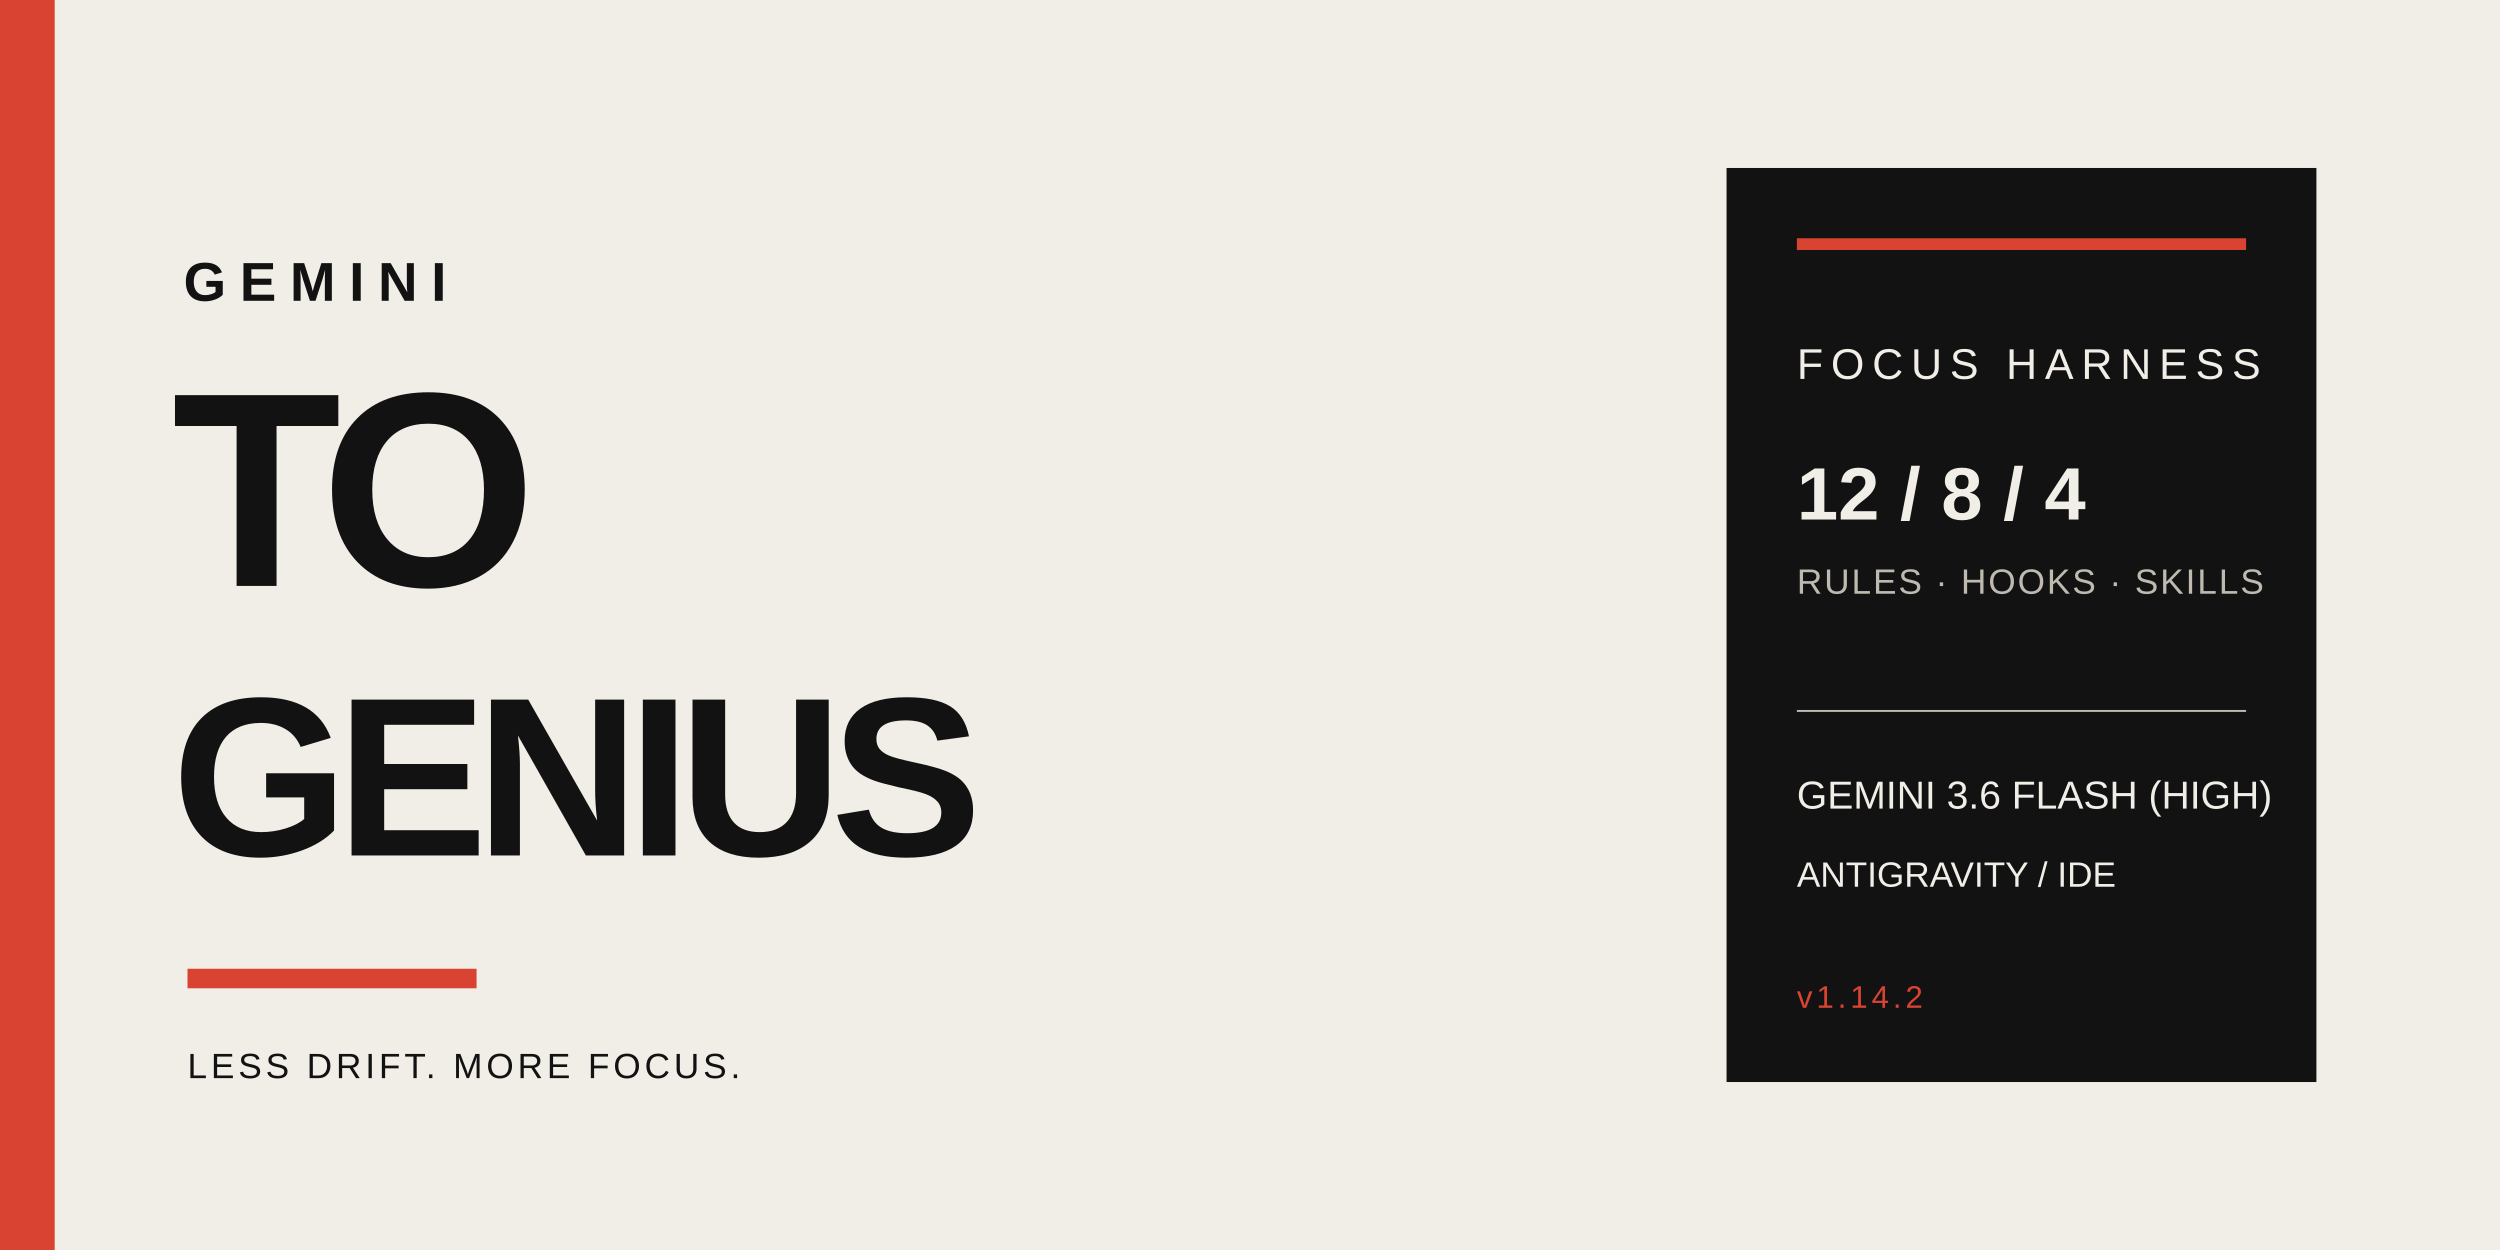
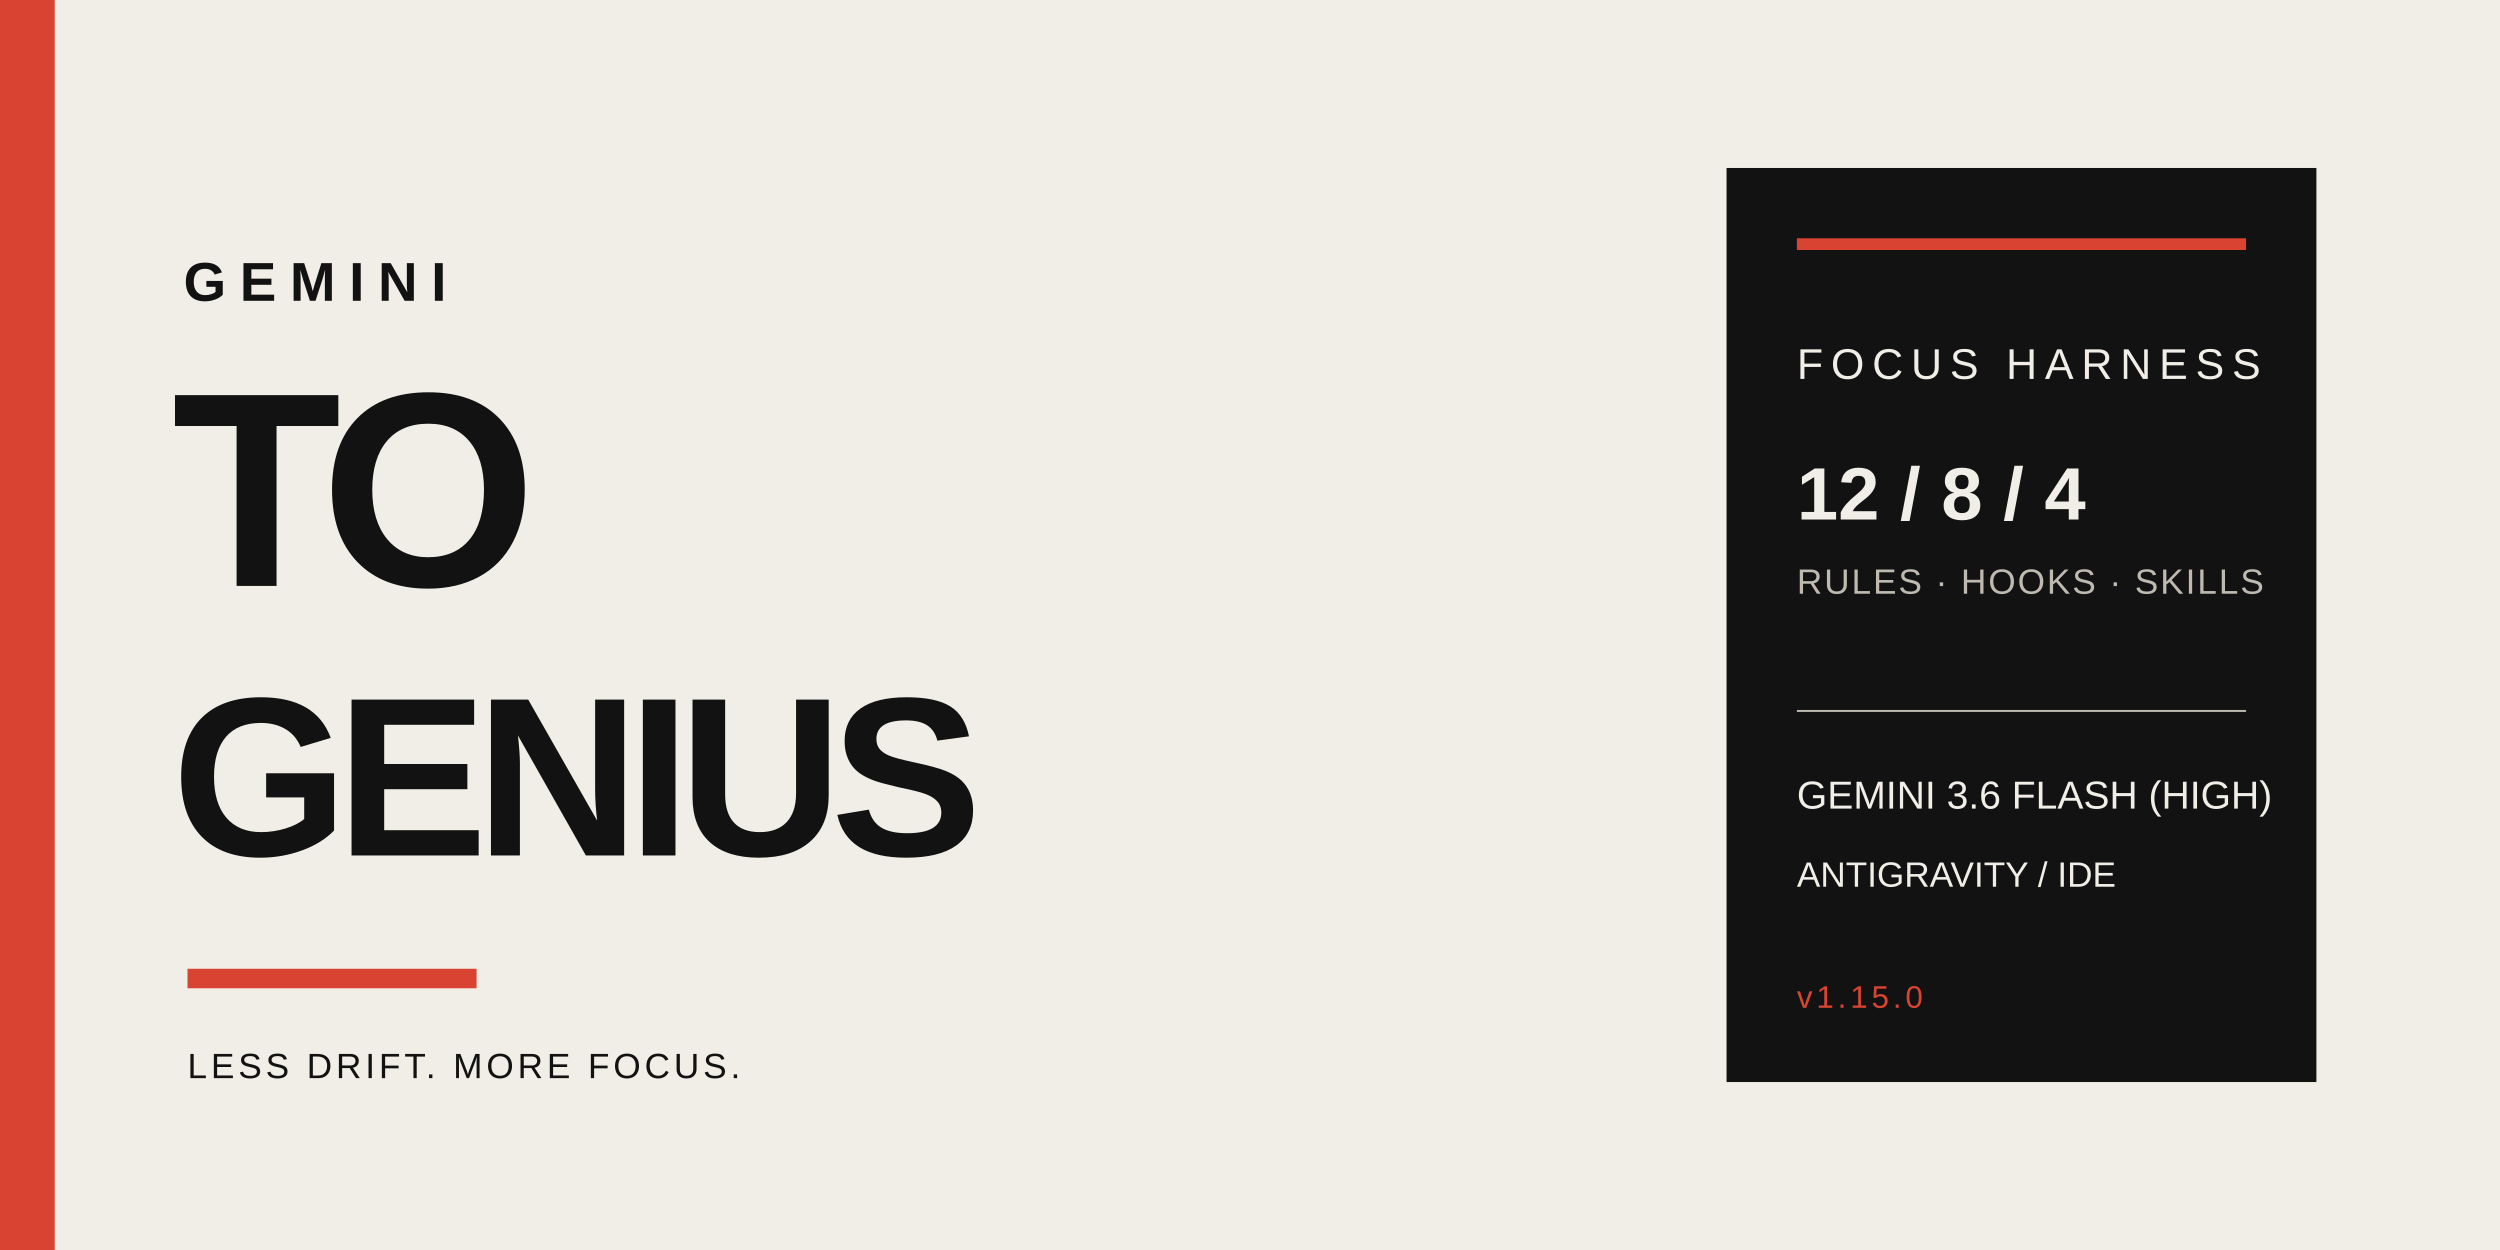
<svg xmlns="http://www.w3.org/2000/svg" width="1280" height="640" viewBox="0 0 1280 640" role="img" aria-labelledby="title desc">
  <rect width="1280" height="640" fill="#F1EEE7" />
  <rect x="0" y="0" width="28" height="640" fill="#D94432" />
  <rect x="884" y="86" width="302" height="468" fill="#121212" />
  <rect x="920" y="122" width="230" height="6" fill="#D94432" />
  <text x="920" y="194" fill="#F1EEE7" font-family="Helvetica Neue, Arial, sans-serif" font-size="22" letter-spacing="4">FOCUS HARNESS</text>
  <text x="920" y="266" fill="#F1EEE7" font-family="Helvetica Neue, Arial, sans-serif" font-size="38" font-weight="700">12 / 8 / 4</text>
  <text x="920" y="304" fill="#BEBAB0" font-family="Helvetica Neue, Arial, sans-serif" font-size="18" letter-spacing="1">RULES · HOOKS · SKILLS</text>
  <line x1="920" y1="364" x2="1150" y2="364" stroke="#BEBAB0" stroke-width="1" />
  <text x="920" y="414" fill="#F1EEE7" font-family="Helvetica Neue, Arial, sans-serif" font-size="20">GEMINI 3.6 FLASH (HIGH)</text>
  <text x="920" y="454" fill="#F1EEE7" font-family="Helvetica Neue, Arial, sans-serif" font-size="18">ANTIGRAVITY / IDE</text>
-   <text x="920" y="516" fill="#D94432" font-family="Helvetica Neue, Arial, sans-serif" font-size="16" letter-spacing="2">v1.14.2</text>
+   <text x="920" y="516" fill="#D94432" font-family="Helvetica Neue, Arial, sans-serif" font-size="16" letter-spacing="2">v1.15.0</text>
  <text x="94" y="154" fill="#121212" font-family="Helvetica Neue, Arial, sans-serif" font-size="28" font-weight="700" letter-spacing="7">GEMINI</text>
  <text x="88" y="300" fill="#121212" font-family="Helvetica Neue, Arial, sans-serif" font-size="142" font-weight="700" letter-spacing="-8">TO</text>
  <text x="88" y="438" fill="#121212" font-family="Helvetica Neue, Arial, sans-serif" font-size="116" font-weight="700" letter-spacing="-6">GENIUS</text>
  <rect x="96" y="496" width="148" height="10" fill="#D94432" />
  <text x="96" y="552" fill="#121212" font-family="Helvetica Neue, Arial, sans-serif" font-size="18" letter-spacing="2">LESS DRIFT. MORE FOCUS.</text>
</svg>
